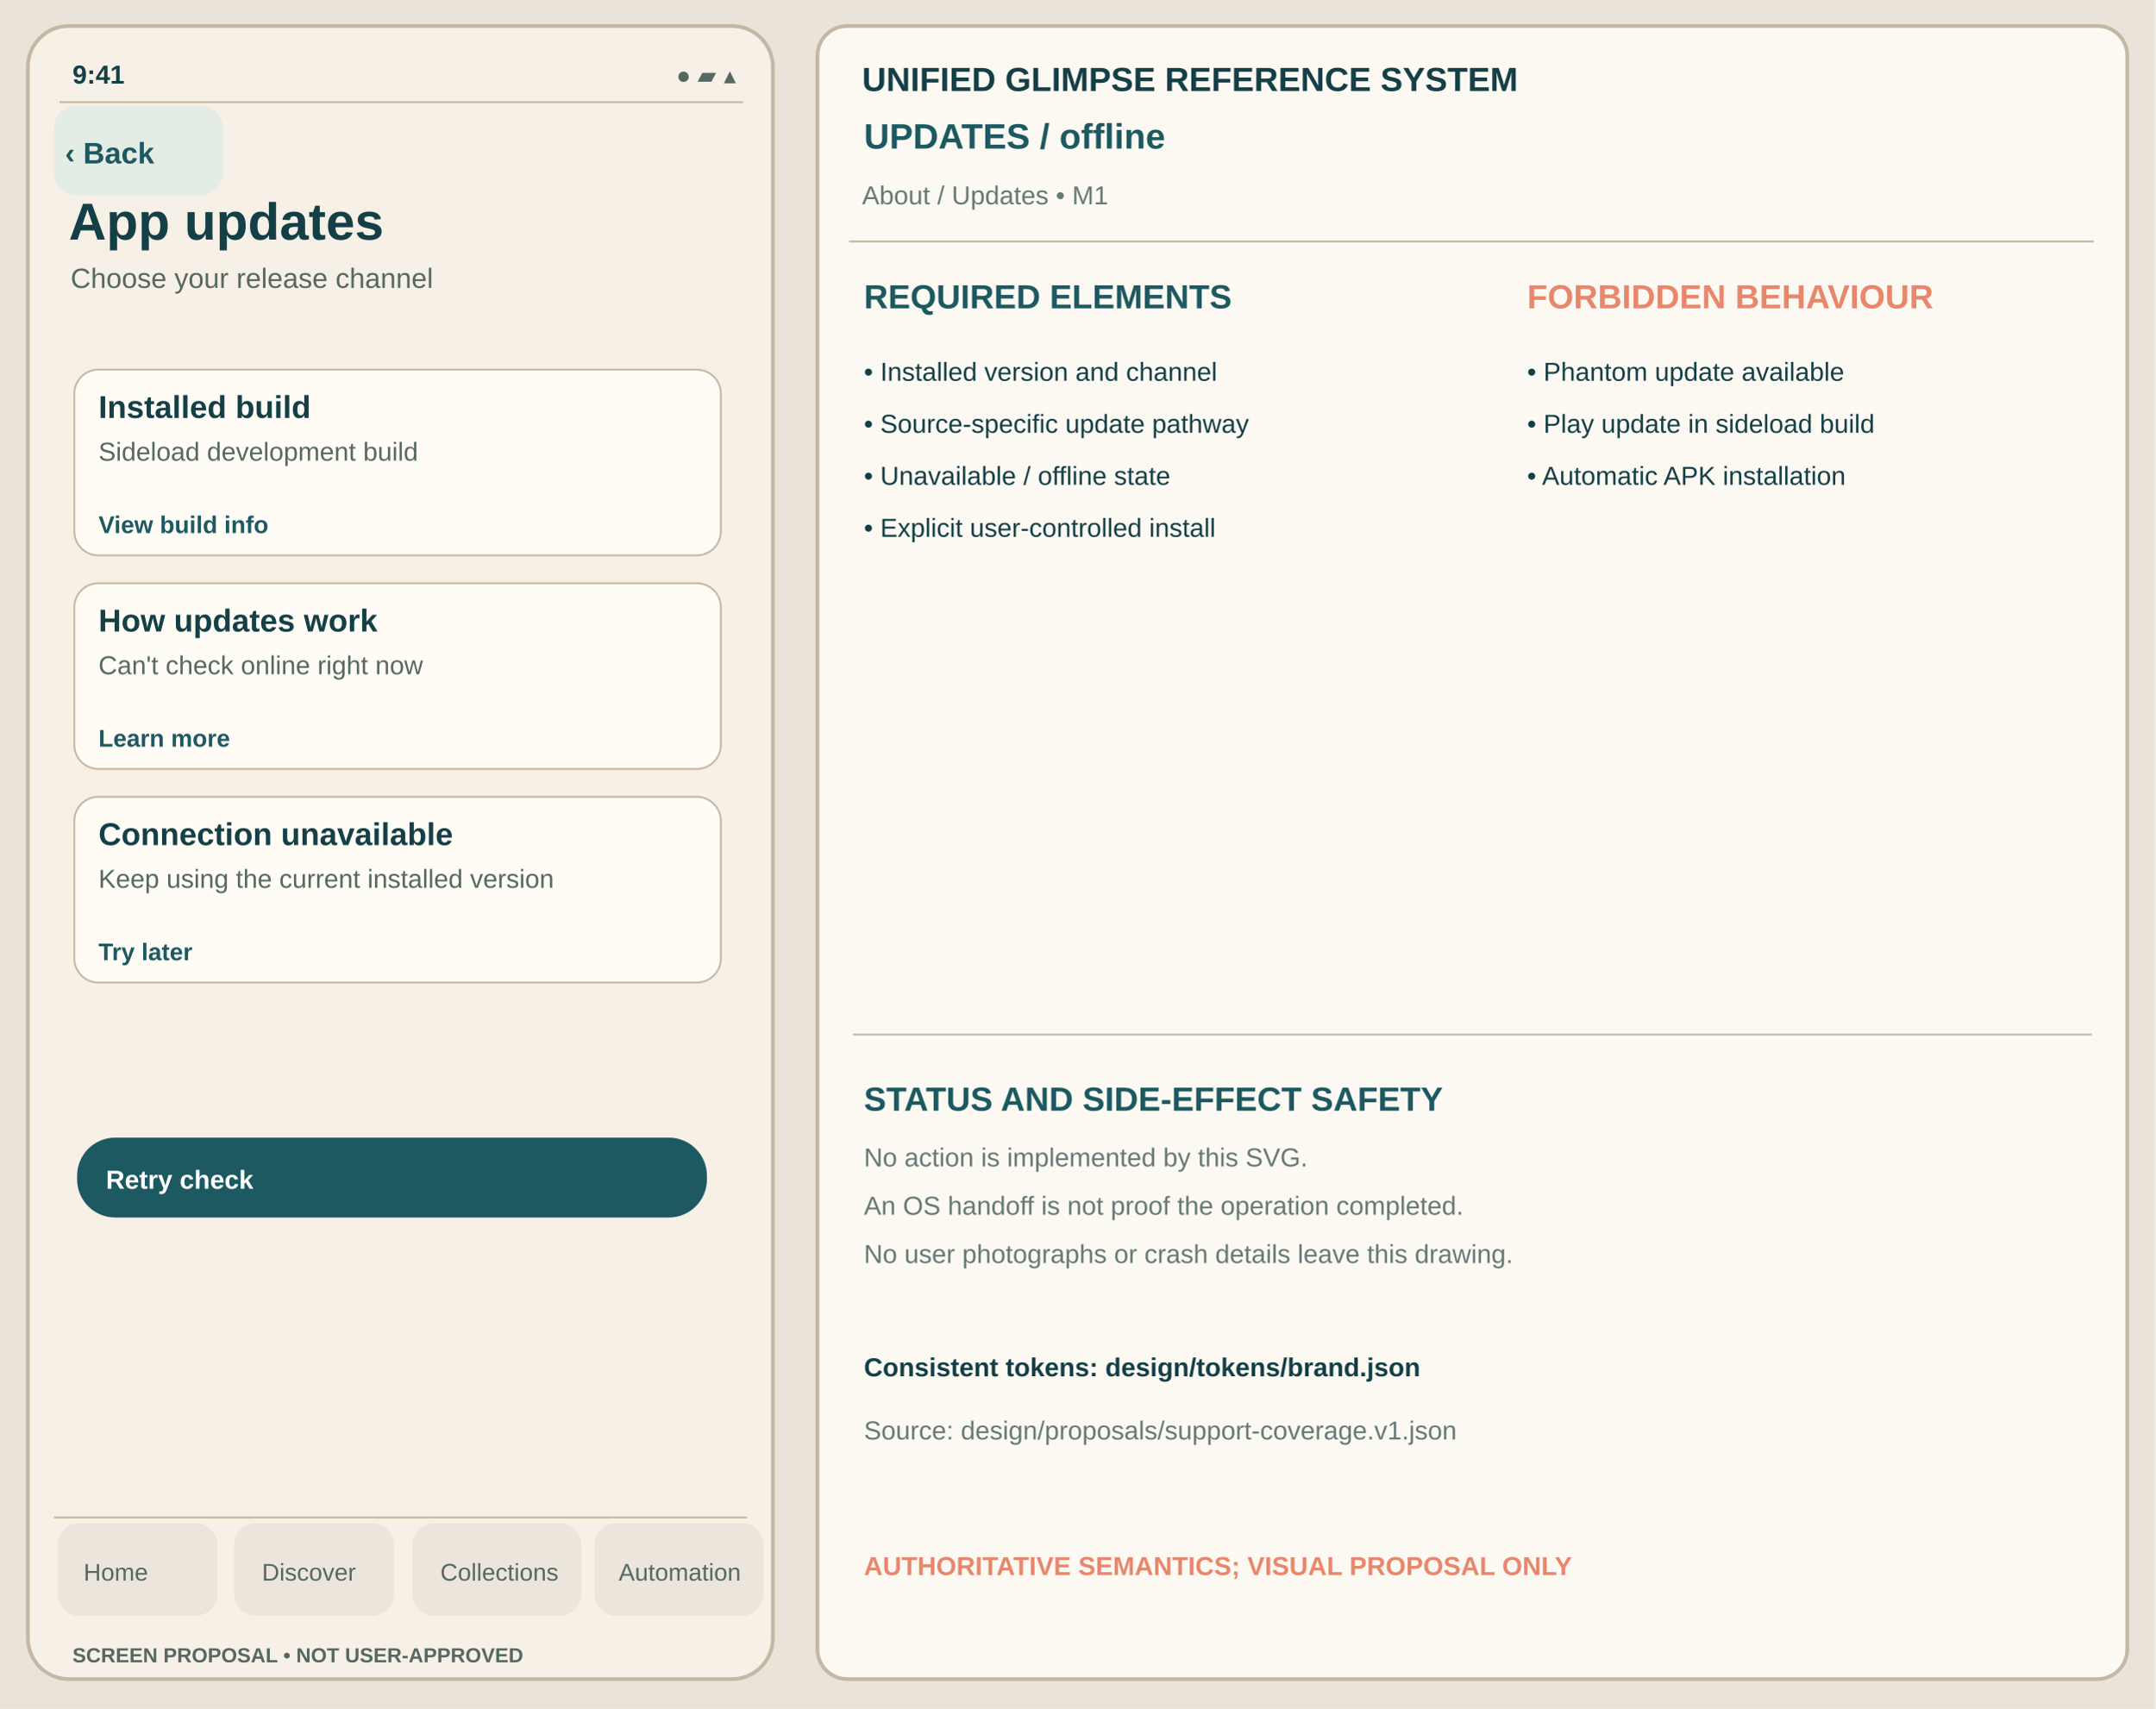
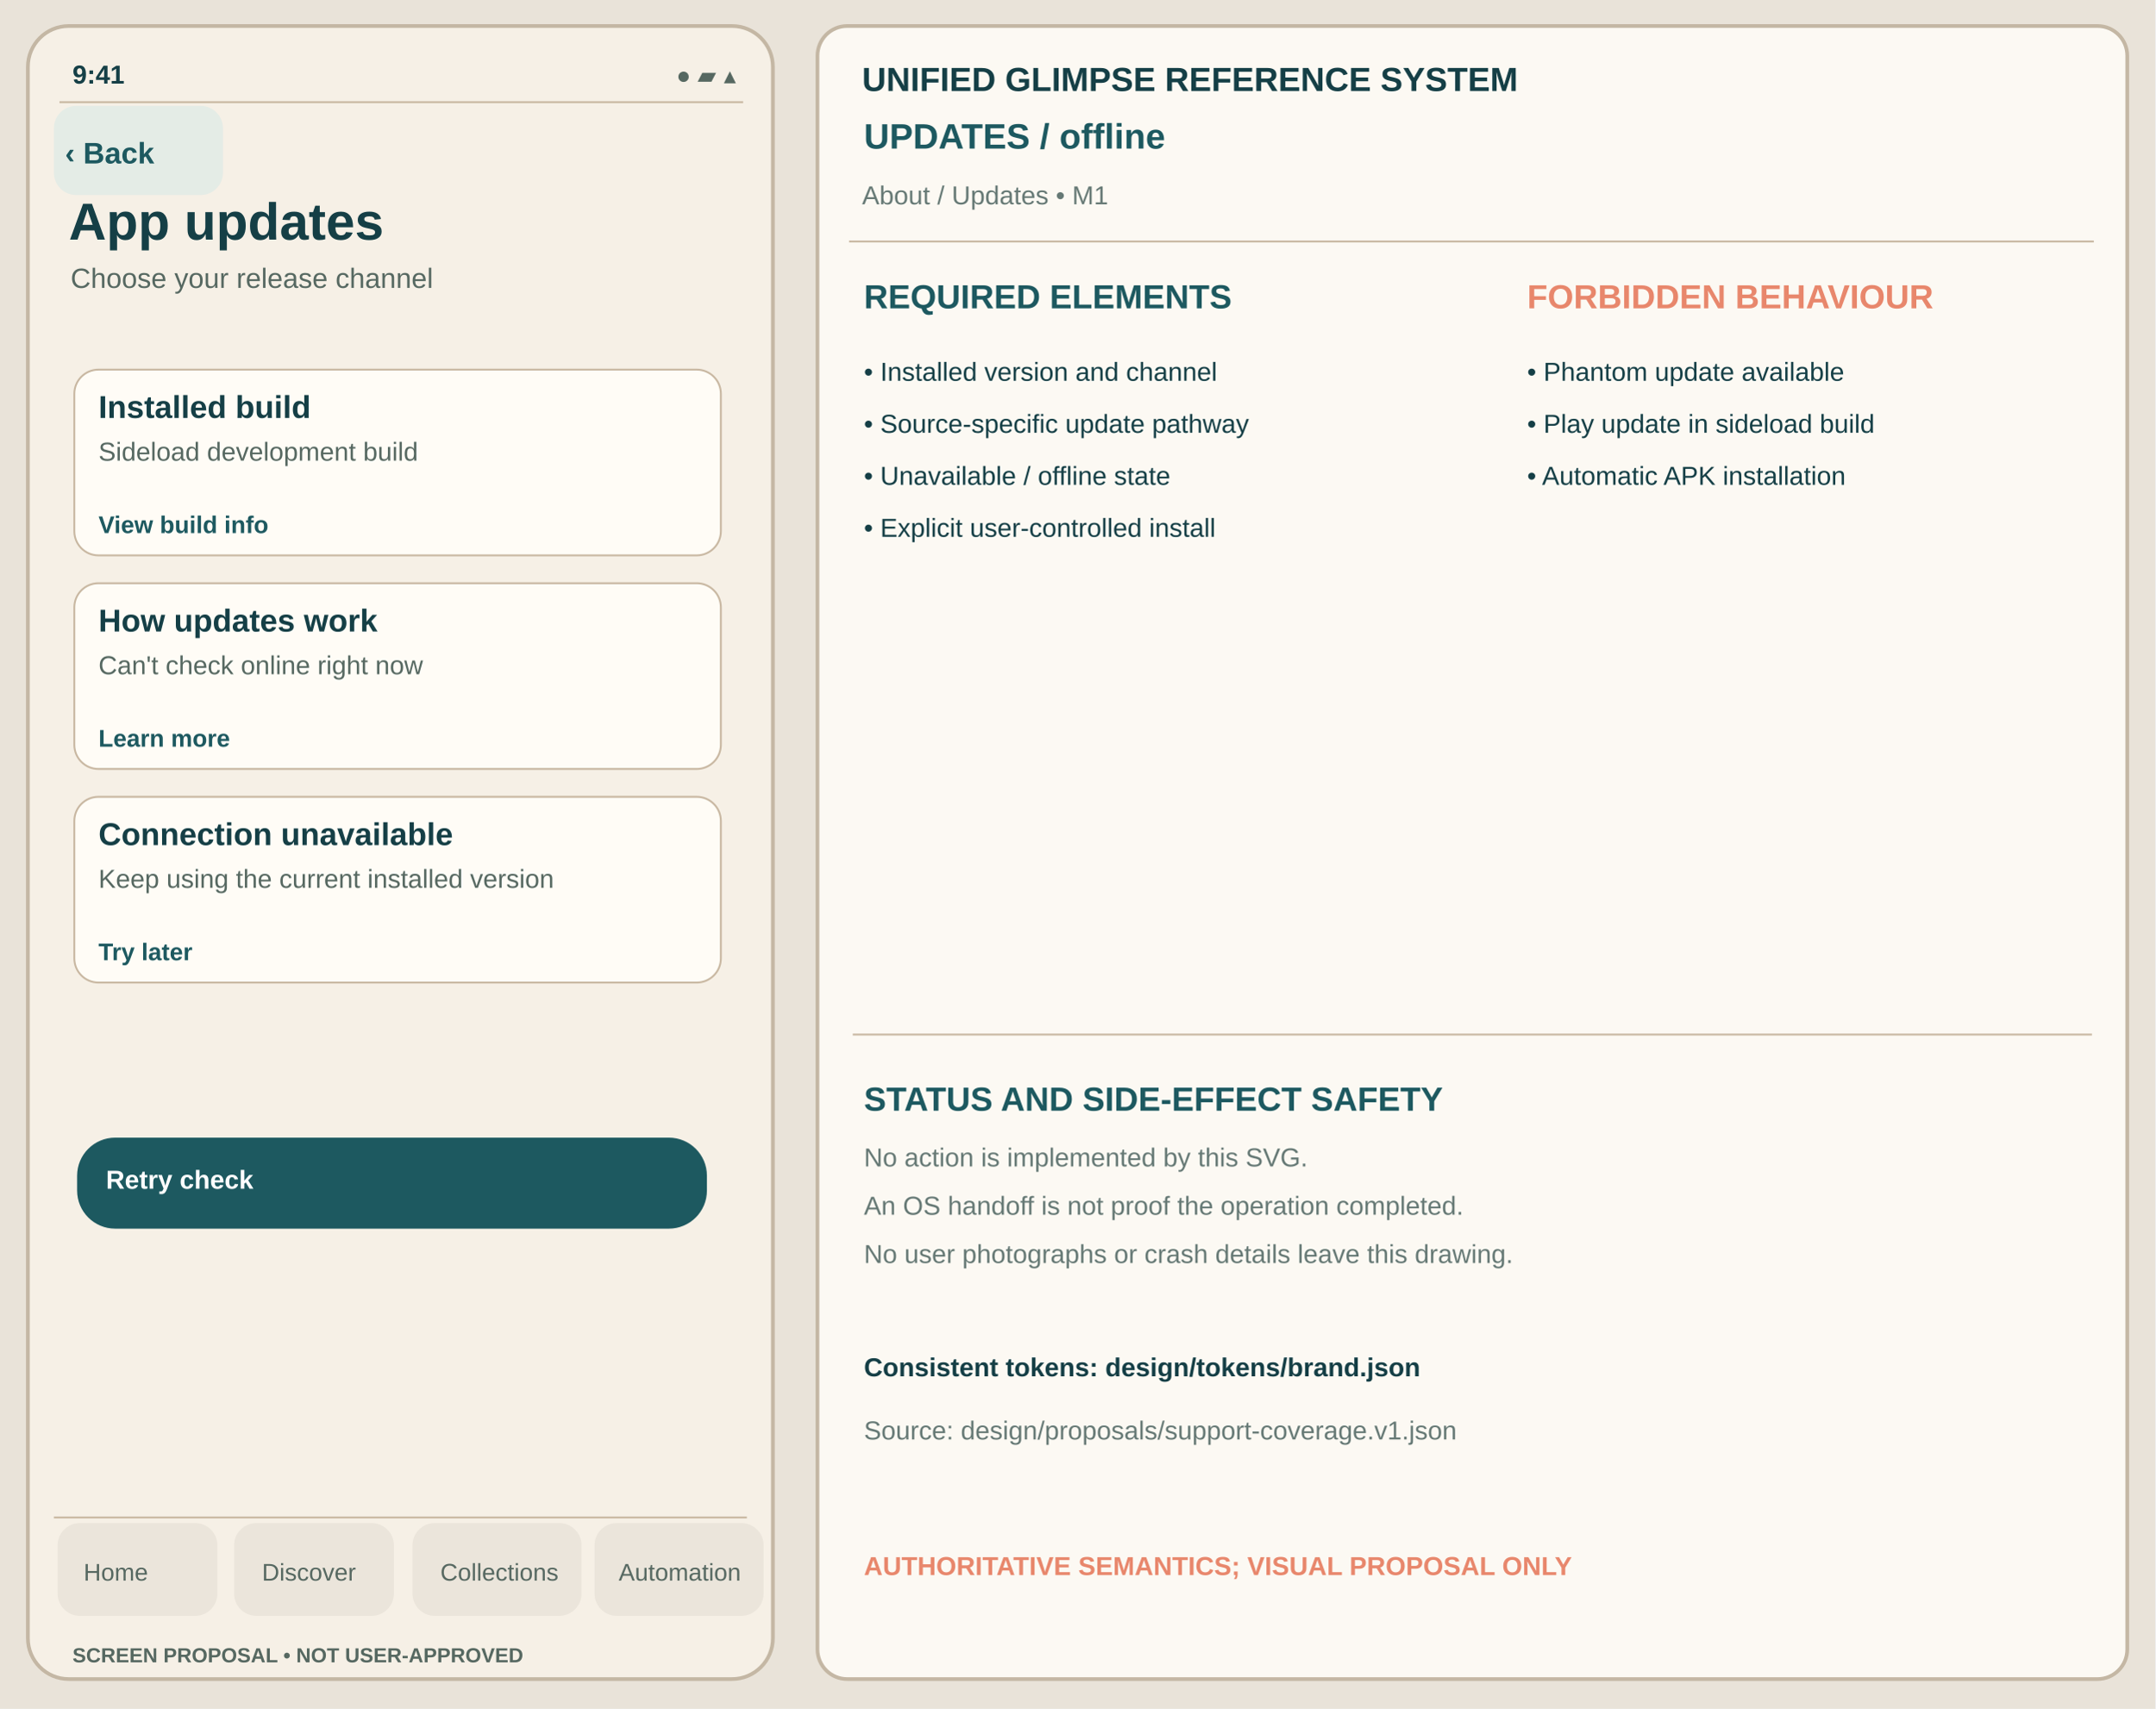
<svg xmlns="http://www.w3.org/2000/svg" viewBox="0 0 1160 920" width="1160" height="920" role="img" aria-label="App updates offline unapproved Glimpse visual reference">
  <rect width="1160" height="920" fill="#E9E3D9" />
  <rect x="15" y="14" width="401" height="890" rx="22" fill="#F6F0E6" stroke="#C4B7A4" stroke-width="2" />
  <text x="39" y="45" font-family="Arial,Helvetica,sans-serif" fill="#153F46" font-size="14" font-weight="600">9:41</text>
  <text x="364" y="45" font-family="Arial,Helvetica,sans-serif" fill="#566861" font-size="13" font-weight="400">●  ▰  ▴</text>
  <path d="M32 55h368" stroke="#C8B7A1" />
  <rect x="29" y="57" width="91" height="48" rx="12" fill="#E4ECE6" data-control="back" data-focus-order="1" data-hit-width="91" data-hit-height="48" />
  <text x="35" y="88" font-family="Arial,Helvetica,sans-serif" fill="#1D5960" font-size="16" font-weight="650">‹ Back</text>
  <text x="37" y="129" font-family="Arial,Helvetica,sans-serif" fill="#153F46" font-size="28" font-weight="700">App updates</text>
  <text x="38" y="155" font-family="Arial,Helvetica,sans-serif" fill="#566861" font-size="15" font-weight="400">Choose your release channel</text>
  <g id="support-body" transform="translate(0,-24)">
    <rect x="40" y="223" width="348" height="100" rx="13" fill="#FFFCF6" stroke="#C8B7A1" stroke-width="1" />
    <text x="53" y="249" font-family="Arial,Helvetica,sans-serif" fill="#153F46" font-size="17" font-weight="650">Installed build</text>
    <text x="53" y="272" font-family="Arial,Helvetica,sans-serif" fill="#566861" font-size="14" font-weight="400">Sideload development build</text>
    <text x="53" y="311" font-family="Arial,Helvetica,sans-serif" fill="#1D5960" font-size="13" font-weight="650">View build info</text>
    <rect x="40" y="338" width="348" height="100" rx="13" fill="#FFFCF6" stroke="#C8B7A1" stroke-width="1" />
    <text x="53" y="364" font-family="Arial,Helvetica,sans-serif" fill="#153F46" font-size="17" font-weight="650">How updates work</text>
    <text x="53" y="387" font-family="Arial,Helvetica,sans-serif" fill="#566861" font-size="14" font-weight="400">Can't check online right now</text>
    <text x="53" y="426" font-family="Arial,Helvetica,sans-serif" fill="#1D5960" font-size="13" font-weight="650">Learn more</text>
    <rect x="40" y="453" width="348" height="100" rx="13" fill="#FFFCF6" stroke="#C8B7A1" stroke-width="1" />
    <text x="53" y="479" font-family="Arial,Helvetica,sans-serif" fill="#153F46" font-size="17" font-weight="650">Connection unavailable</text>
    <text x="53" y="502" font-family="Arial,Helvetica,sans-serif" fill="#566861" font-size="14" font-weight="400">Keep using the current installed version</text>
    <text x="53" y="541" font-family="Arial,Helvetica,sans-serif" fill="#1D5960" font-size="13" font-weight="650">Try later</text>
-     <rect x="42" y="637" width="338" height="42" rx="20" fill="#1D5960" stroke="#1D5960" stroke-width="1" />
+     <rect x="42" y="637" width="338" height="48" rx="20" fill="#1D5960" stroke="#1D5960" stroke-width="1" />
    <text x="57" y="664" font-family="Arial,Helvetica,sans-serif" fill="#FFFFFF" font-size="14" font-weight="650">Retry check</text>
  </g>
  <path d="M29 817h373" stroke="#C8B7A1" />
  <g id="support-navigation" aria-label="Four tab destinations; static touch region proposal only">
    <rect x="31" y="820" width="86" height="50" rx="12" fill="#EBE5DB" data-control="nav-home" data-focus-order="90" data-hit-width="86" data-hit-height="50" />
    <rect x="126" y="820" width="86" height="50" rx="12" fill="#EBE5DB" data-control="nav-discover" data-focus-order="91" data-hit-width="86" data-hit-height="50" />
    <rect x="222" y="820" width="91" height="50" rx="12" fill="#EBE5DB" data-control="nav-collections" data-focus-order="92" data-hit-width="91" data-hit-height="50" />
    <rect x="320" y="820" width="91" height="50" rx="12" fill="#EBE5DB" data-control="nav-automation" data-focus-order="93" data-hit-width="91" data-hit-height="50" />
  </g>
  <text x="45" y="851" font-family="Arial,Helvetica,sans-serif" fill="#566861" font-size="13" font-weight="500">Home</text>
  <text x="141" y="851" font-family="Arial,Helvetica,sans-serif" fill="#566861" font-size="13" font-weight="500">Discover</text>
  <text x="237" y="851" font-family="Arial,Helvetica,sans-serif" fill="#566861" font-size="13" font-weight="500">Collections</text>
  <text x="333" y="851" font-family="Arial,Helvetica,sans-serif" fill="#566861" font-size="13" font-weight="500">Automation</text>
  <text x="39" y="895" font-family="Arial,Helvetica,sans-serif" fill="#566861" font-size="11" font-weight="650">SCREEN PROPOSAL • NOT USER-APPROVED</text>
  <rect x="440" y="14" width="705" height="890" rx="16" fill="#FCF9F3" stroke="#C4B7A4" stroke-width="2" />
  <text x="464" y="49" font-family="Arial,Helvetica,sans-serif" fill="#153F46" font-size="18" font-weight="700">UNIFIED GLIMPSE REFERENCE SYSTEM</text>
  <text x="465" y="80" font-family="Arial,Helvetica,sans-serif" fill="#1D5960" font-size="19" font-weight="650">UPDATES  /  offline</text>
  <text x="464" y="110" font-family="Arial,Helvetica,sans-serif" fill="#667975" font-size="14" font-weight="400">About / Updates  •  M1</text>
  <path d="M457 130h670" stroke="#C8B7A1" />
  <text x="465" y="166" font-family="Arial,Helvetica,sans-serif" fill="#1D5960" font-size="18" font-weight="700">REQUIRED ELEMENTS</text>
  <text x="822" y="166" font-family="Arial,Helvetica,sans-serif" fill="#E8876C" font-size="18" font-weight="700">FORBIDDEN BEHAVIOUR</text>
  <text x="465" y="205" font-family="Arial,Helvetica,sans-serif" fill="#153F46" font-size="14" font-weight="400">• Installed version and channel</text>
  <text x="465" y="233" font-family="Arial,Helvetica,sans-serif" fill="#153F46" font-size="14" font-weight="400">• Source-specific update pathway</text>
  <text x="465" y="261" font-family="Arial,Helvetica,sans-serif" fill="#153F46" font-size="14" font-weight="400">• Unavailable / offline state</text>
  <text x="465" y="289" font-family="Arial,Helvetica,sans-serif" fill="#153F46" font-size="14" font-weight="400">• Explicit user-controlled install</text>
  <text x="822" y="205" font-family="Arial,Helvetica,sans-serif" fill="#153F46" font-size="14" font-weight="400">• Phantom update available</text>
  <text x="822" y="233" font-family="Arial,Helvetica,sans-serif" fill="#153F46" font-size="14" font-weight="400">• Play update in sideload build</text>
  <text x="822" y="261" font-family="Arial,Helvetica,sans-serif" fill="#153F46" font-size="14" font-weight="400">• Automatic APK installation</text>
  <path d="M459 557h667" stroke="#C8B7A1" />
  <text x="465" y="598" font-family="Arial,Helvetica,sans-serif" fill="#1D5960" font-size="18" font-weight="700">STATUS AND SIDE-EFFECT SAFETY</text>
  <text x="465" y="628" font-family="Arial,Helvetica,sans-serif" fill="#667975" font-size="14" font-weight="400">No action is implemented by this SVG.</text>
  <text x="465" y="654" font-family="Arial,Helvetica,sans-serif" fill="#667975" font-size="14" font-weight="400">An OS handoff is not proof the operation completed.</text>
  <text x="465" y="680" font-family="Arial,Helvetica,sans-serif" fill="#667975" font-size="14" font-weight="400">No user photographs or crash details leave this drawing.</text>
  <text x="465" y="741" font-family="Arial,Helvetica,sans-serif" fill="#153F46" font-size="14" font-weight="650">Consistent tokens: design/tokens/brand.json</text>
  <text x="465" y="775" font-family="Arial,Helvetica,sans-serif" fill="#667975" font-size="14" font-weight="400">Source: design/proposals/support-coverage.v1.json</text>
  <text x="465" y="848" font-family="Arial,Helvetica,sans-serif" fill="#E8876C" font-size="14" font-weight="700">AUTHORITATIVE SEMANTICS; VISUAL PROPOSAL ONLY</text>
</svg>
